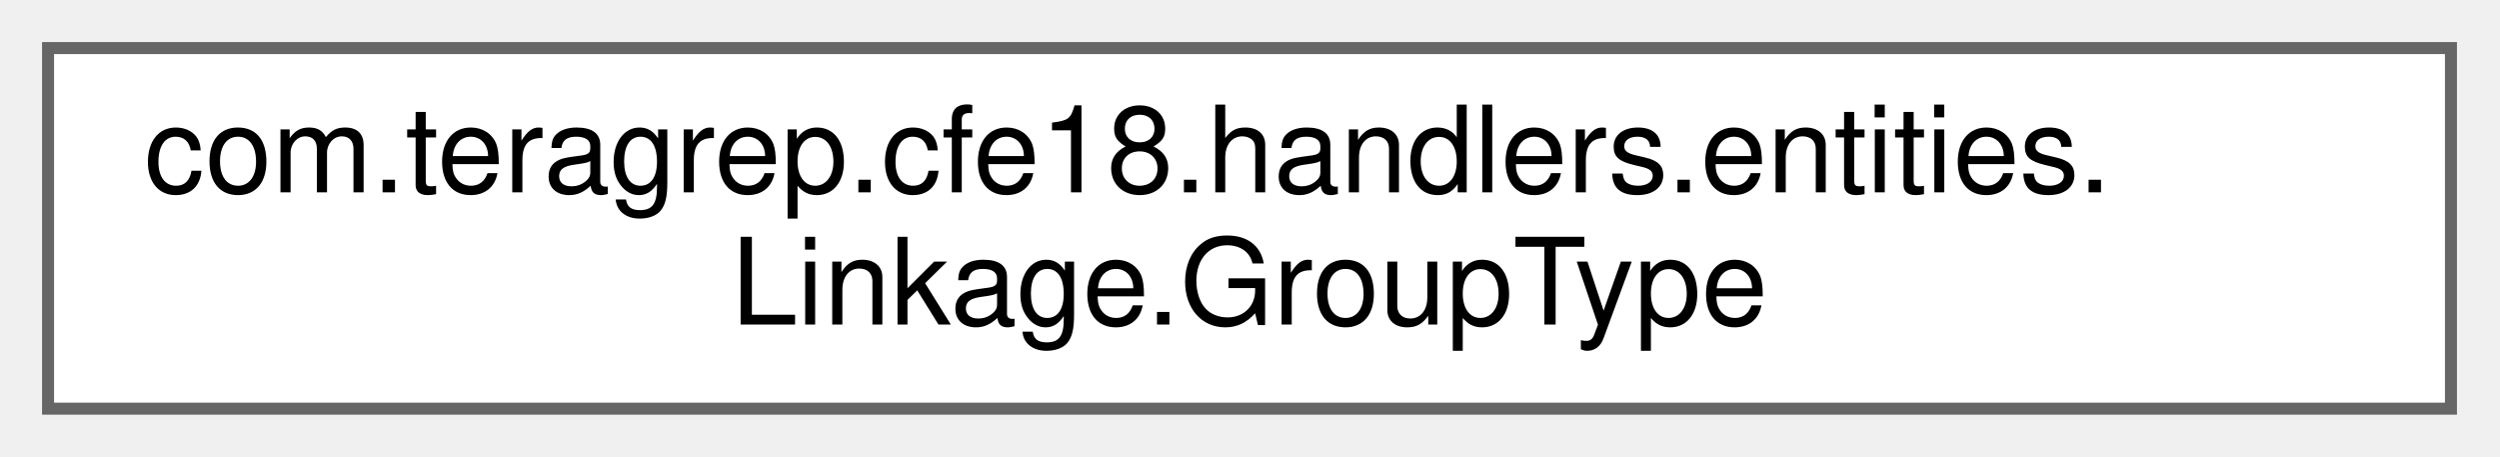
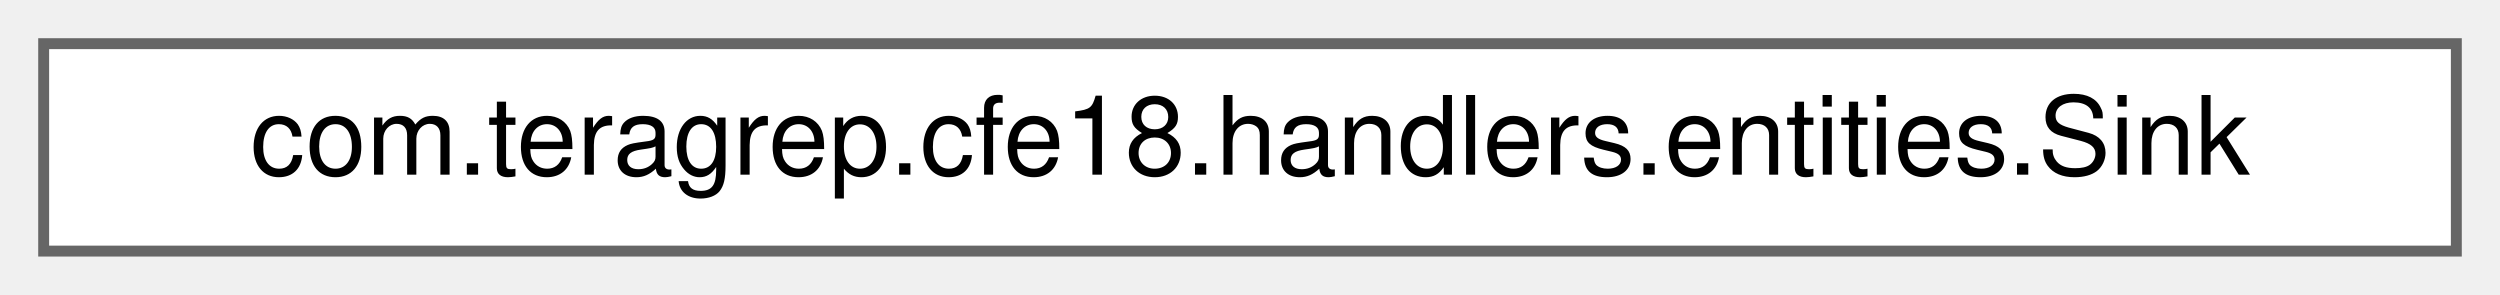
- <svg xmlns="http://www.w3.org/2000/svg" xmlns:xlink="http://www.w3.org/1999/xlink" width="208pt" height="38pt" viewBox="0.00 0.00 208.00 38.00">
-   <g id="graph0" class="graph" transform="scale(1 1) rotate(0) translate(4 34)">
+ <svg xmlns="http://www.w3.org/2000/svg" xmlns:xlink="http://www.w3.org/1999/xlink" width="229pt" height="27pt" viewBox="0.00 0.00 229.00 27.00">
+   <g id="graph0" class="graph" transform="scale(1 1) rotate(0) translate(4 23)">
    <g id="Node000000" class="node">
      <g id="a_Node000000">
-         <a xlink:href="enumcom_1_1teragrep_1_1cfe18_1_1handlers_1_1entities_1_1Linkage_1_1GroupType.html" target="_top" xlink:title=" ">
-           <polygon fill="white" stroke="#666666" points="200,-30 0,-30 0,0 200,0 200,-30" />
-           <text text-anchor="start" x="8" y="-18" font-family="Helvetica,sans-Serif" font-size="10.00">com.teragrep.cfe18.handlers.entities.</text>
-           <text text-anchor="middle" x="100" y="-7" font-family="Helvetica,sans-Serif" font-size="10.00">Linkage.GroupType</text>
+         <a xlink:href="classcom_1_1teragrep_1_1cfe18_1_1handlers_1_1entities_1_1Sink.html" target="_top" xlink:title=" ">
+           <polygon fill="white" stroke="#666666" points="221,-19 0,-19 0,0 221,0 221,-19" />
+           <text text-anchor="middle" x="110.5" y="-7" font-family="Helvetica,sans-Serif" font-size="10.00">com.teragrep.cfe18.handlers.entities.Sink</text>
        </a>
      </g>
    </g>
  </g>
</svg>
